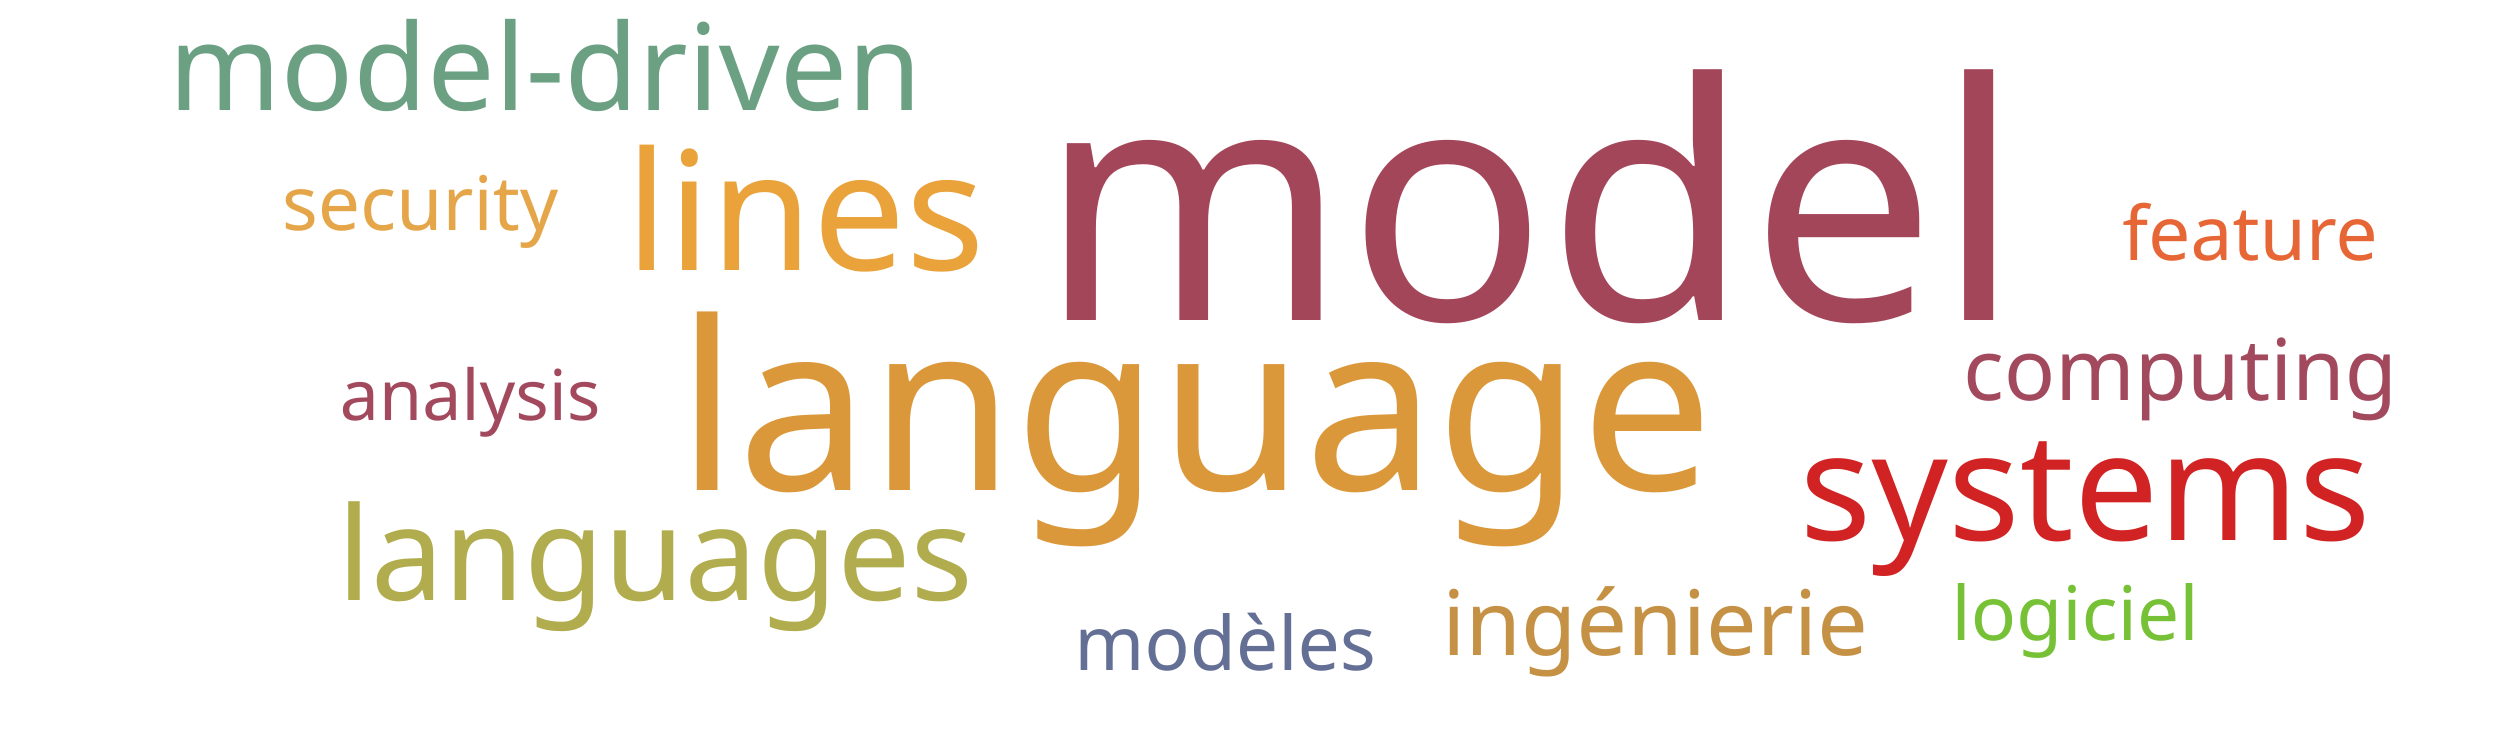
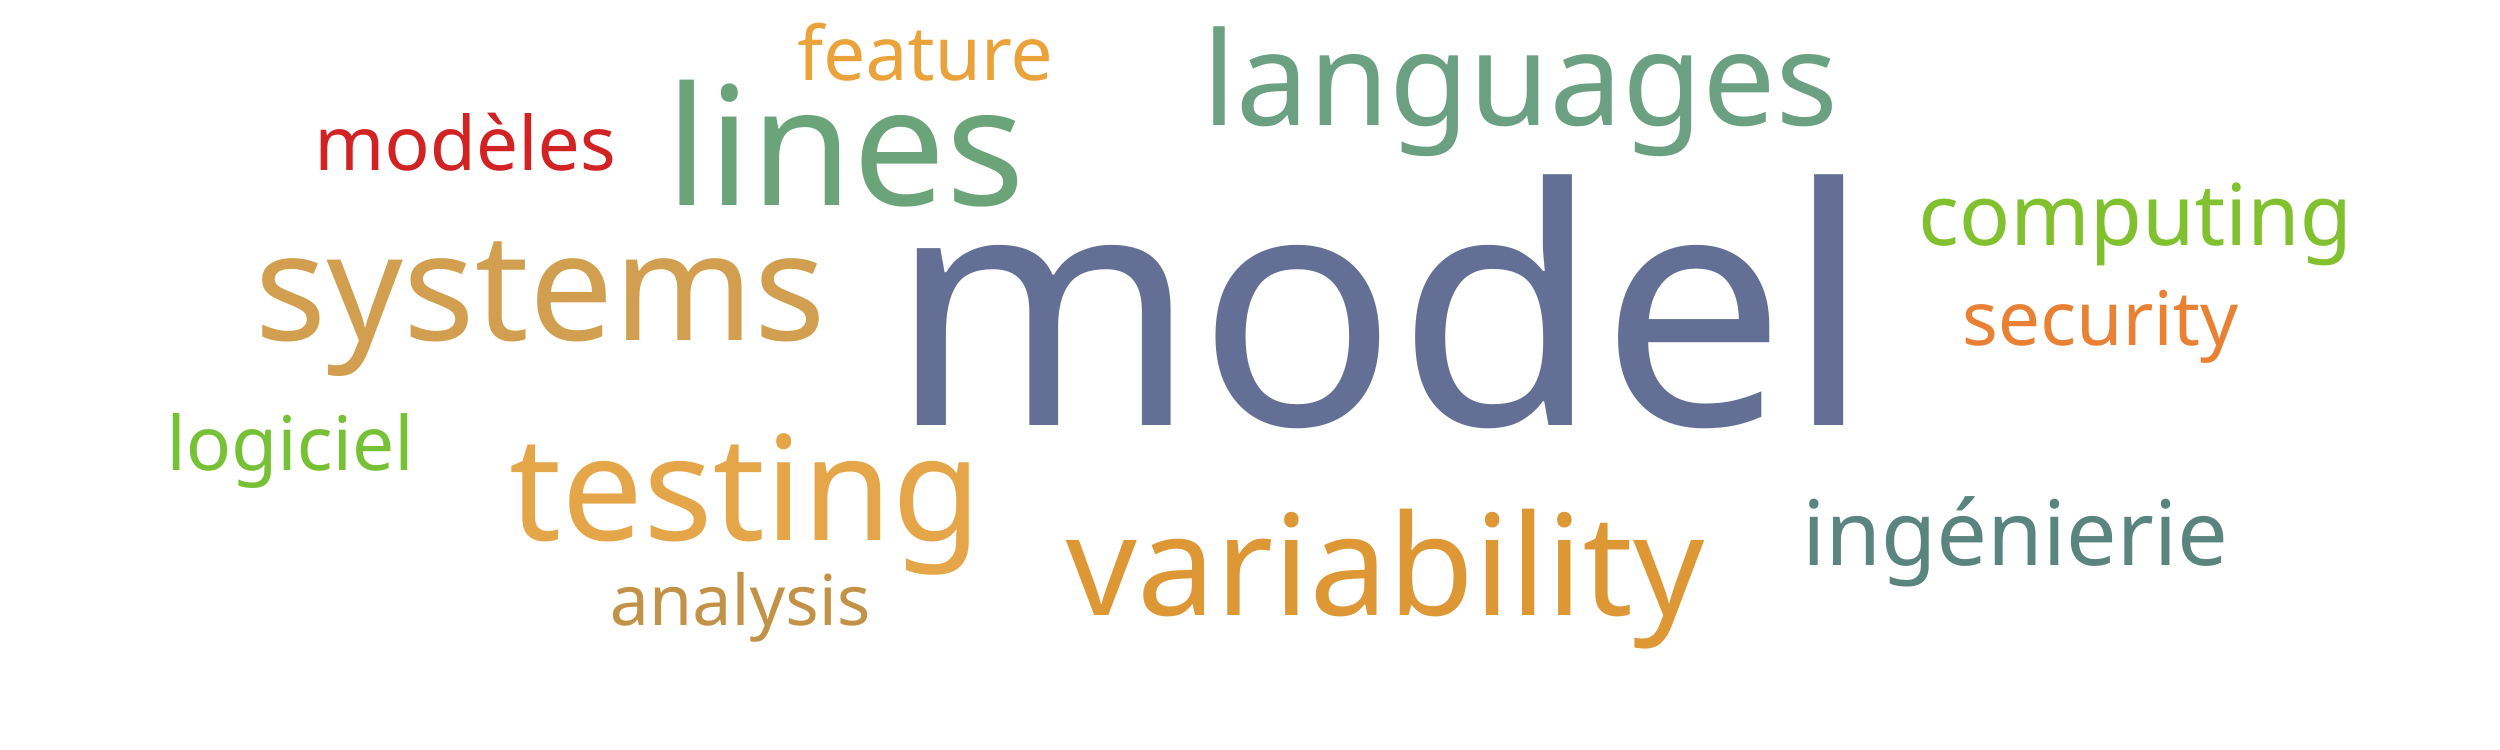
<svg xmlns="http://www.w3.org/2000/svg" width="500" height="150">
  <g transform="translate(250, 75)">
-     <text text-anchor="middle" style="font-family: Impact; font-size: 66px; fill: #a4465a" transform="translate(56,-11)rotate(0)">model</text>
-     <text text-anchor="middle" style="font-family: Impact; font-size: 47px; fill: #da983a" transform="translate(-11,23)rotate(0)">language</text>
-     <text text-anchor="middle" style="font-family: Impact; font-size: 33px; fill: #eaa23b" transform="translate(-89,-21)rotate(0)">lines</text>
-     <text text-anchor="middle" style="font-family: Impact; font-size: 30px; fill: #d12323" transform="translate(167,33)rotate(0)">systems</text>
-     <text text-anchor="middle" style="font-family: Impact; font-size: 26px; fill: #b1ad4e" transform="translate(-119,45)rotate(0)">languages</text>
-     <text text-anchor="middle" style="font-family: Impact; font-size: 24px; fill: #6ba083" transform="translate(-141,-53)rotate(0)">model-driven</text>
-     <text text-anchor="middle" style="font-family: Impact; font-size: 18px; fill: #c59145" transform="translate(81,56)rotate(0)">ingénierie</text>
-     <text text-anchor="middle" style="font-family: Impact; font-size: 17px; fill: #a3495e" transform="translate(186,5)rotate(0)">computing</text>
-     <text text-anchor="middle" style="font-family: Impact; font-size: 15px; fill: #e5a549" transform="translate(-166,-29)rotate(0)">security</text>
-     <text text-anchor="middle" style="font-family: Impact; font-size: 15px; fill: #e76635" transform="translate(200,-23)rotate(0)">feature</text>
-     <text text-anchor="middle" style="font-family: Impact; font-size: 15px; fill: #636f94" transform="translate(-5,59)rotate(0)">modèles</text>
-     <text text-anchor="middle" style="font-family: Impact; font-size: 15px; fill: #76c135" transform="translate(165,53)rotate(0)">logiciel</text>
-     <text text-anchor="middle" style="font-family: Impact; font-size: 14px; fill: #a3495e" transform="translate(-156,9)rotate(0)">analysis</text>
+     <text text-anchor="middle" style="font-family: Impact; font-size: 66px; fill: #636f94" transform="translate(26,10)rotate(0)">model</text>
+     <text text-anchor="middle" style="font-family: Impact; font-size: 33px; fill: #6ca47a" transform="translate(-81,-34)rotate(0)">lines</text>
+     <text text-anchor="middle" style="font-family: Impact; font-size: 30px; fill: #d19f4f" transform="translate(-142,-7)rotate(0)">systems</text>
+     <text text-anchor="middle" style="font-family: Impact; font-size: 29px; fill: #e5a549" transform="translate(-101,33)rotate(0)">testing</text>
+     <text text-anchor="middle" style="font-family: Impact; font-size: 28px; fill: #dd9735" transform="translate(27,48)rotate(0)">variability</text>
+     <text text-anchor="middle" style="font-family: Impact; font-size: 26px; fill: #6ba083" transform="translate(54,-50)rotate(0)">languages</text>
+     <text text-anchor="middle" style="font-family: Impact; font-size: 18px; fill: #5a847e" transform="translate(153,38)rotate(0)">ingénierie</text>
+     <text text-anchor="middle" style="font-family: Impact; font-size: 17px; fill: #81c130" transform="translate(177,-26)rotate(0)">computing</text>
+     <text text-anchor="middle" style="font-family: Impact; font-size: 15px; fill: #e98135" transform="translate(170,-6)rotate(0)">security</text>
+     <text text-anchor="middle" style="font-family: Impact; font-size: 15px; fill: #eaa23b" transform="translate(-65,-59)rotate(0)">feature</text>
+     <text text-anchor="middle" style="font-family: Impact; font-size: 15px; fill: #d12323" transform="translate(-157,-41)rotate(0)">modèles</text>
+     <text text-anchor="middle" style="font-family: Impact; font-size: 15px; fill: #76c135" transform="translate(-192,19)rotate(0)">logiciel</text>
+     <text text-anchor="middle" style="font-family: Impact; font-size: 14px; fill: #c39249" transform="translate(-102,50)rotate(0)">analysis</text>
  </g>
</svg>
